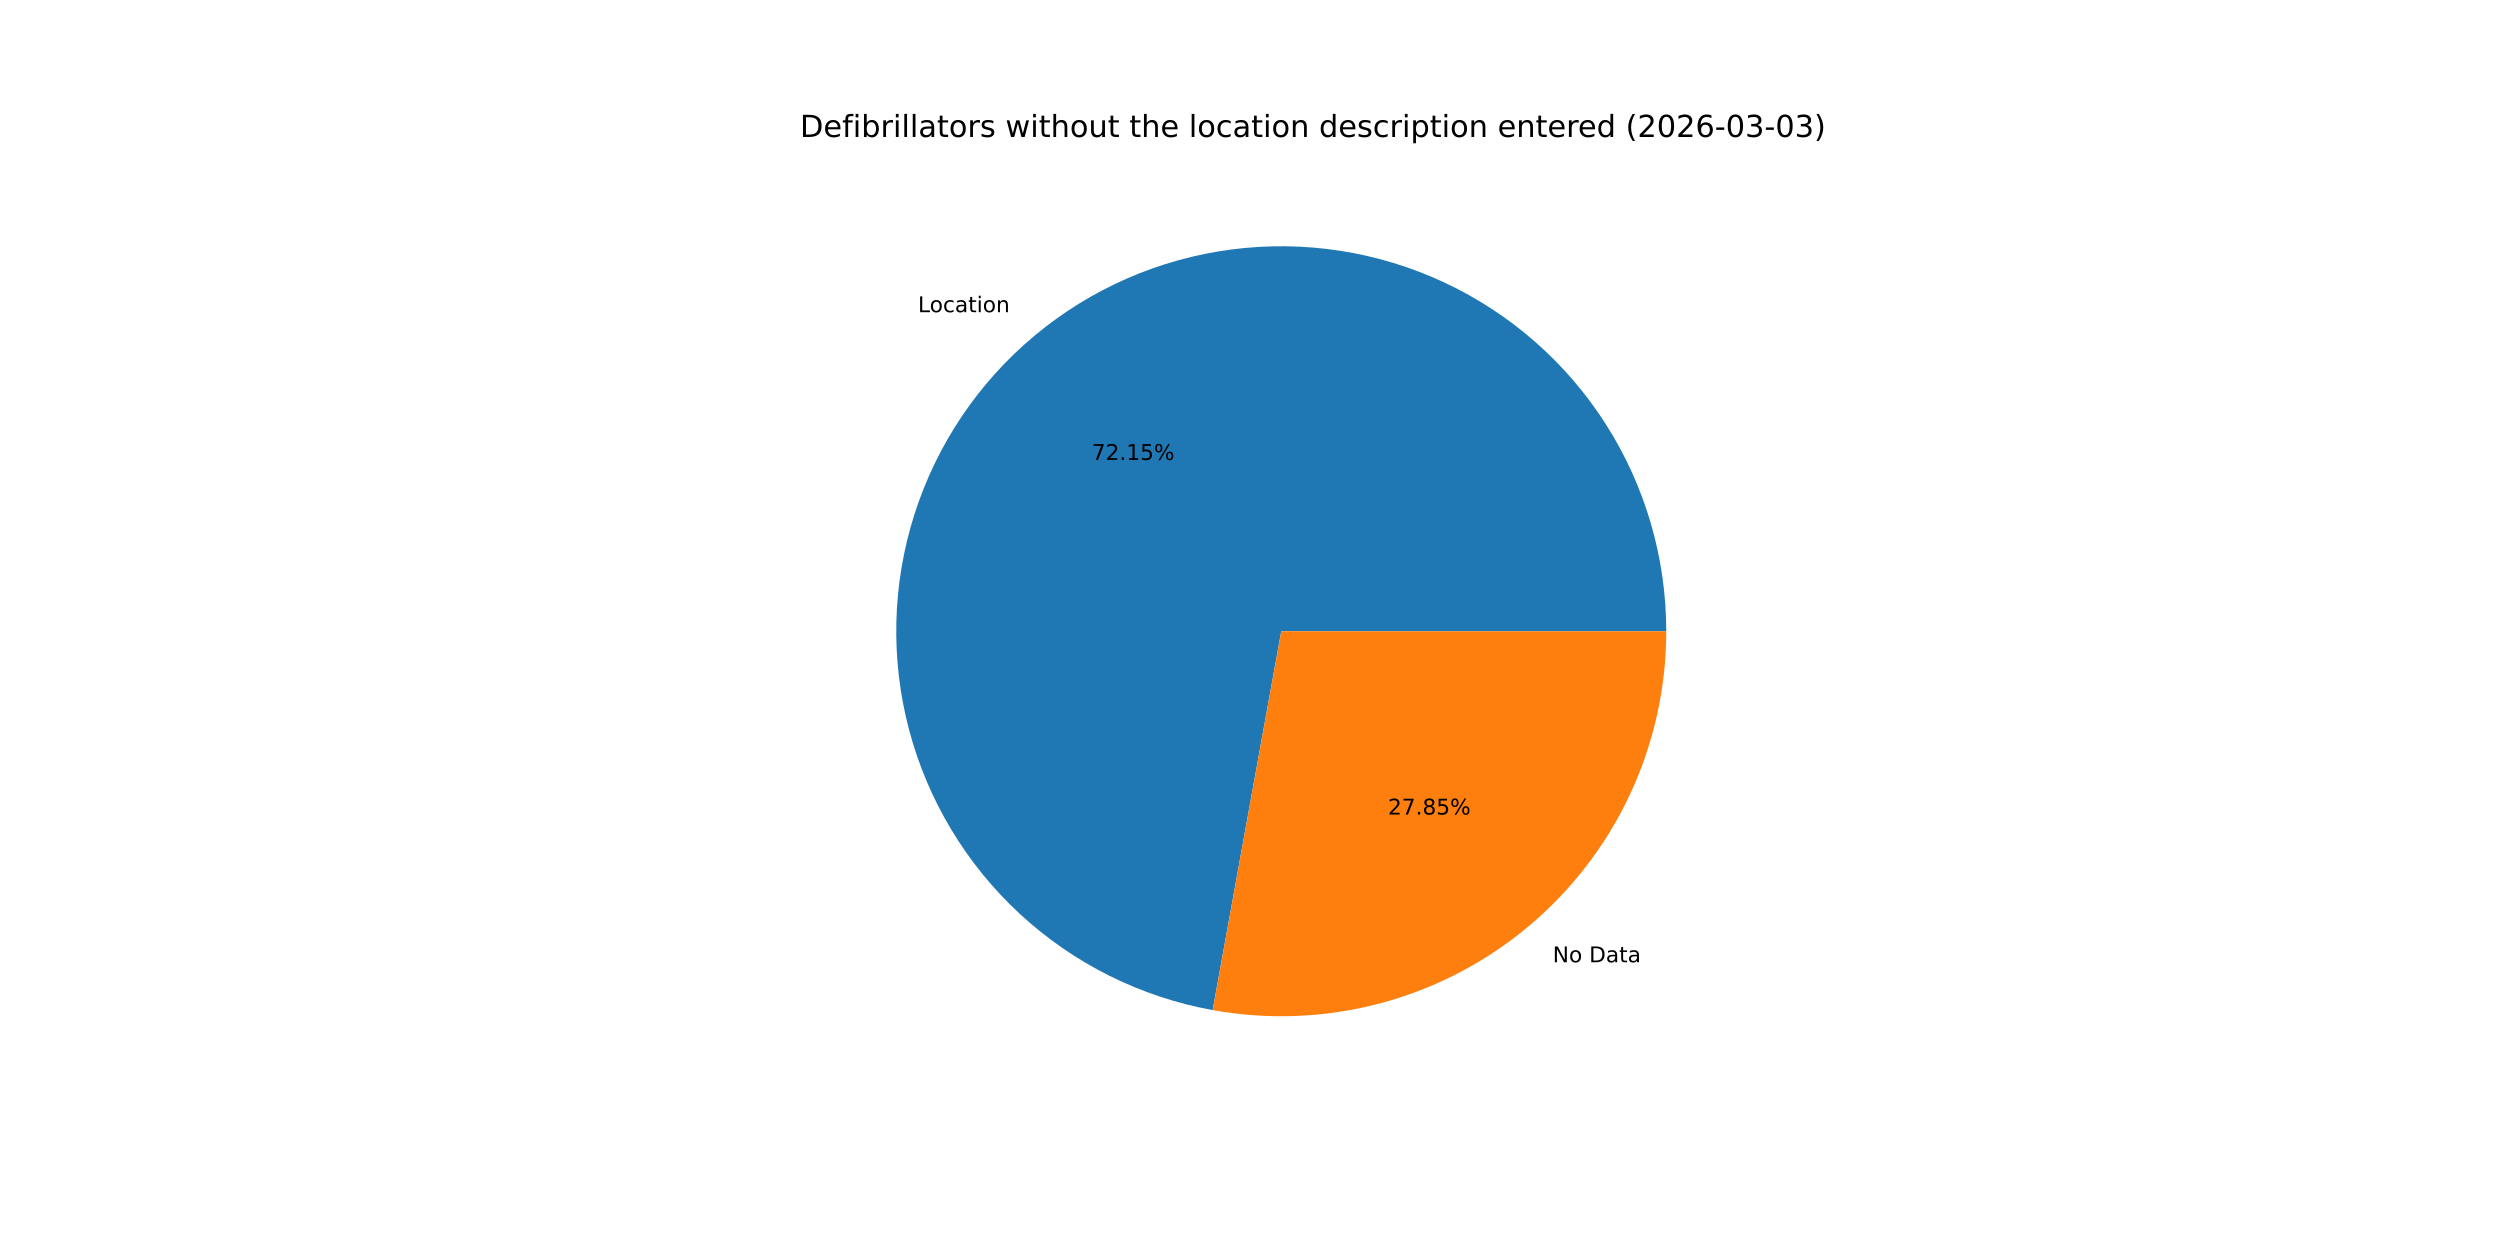
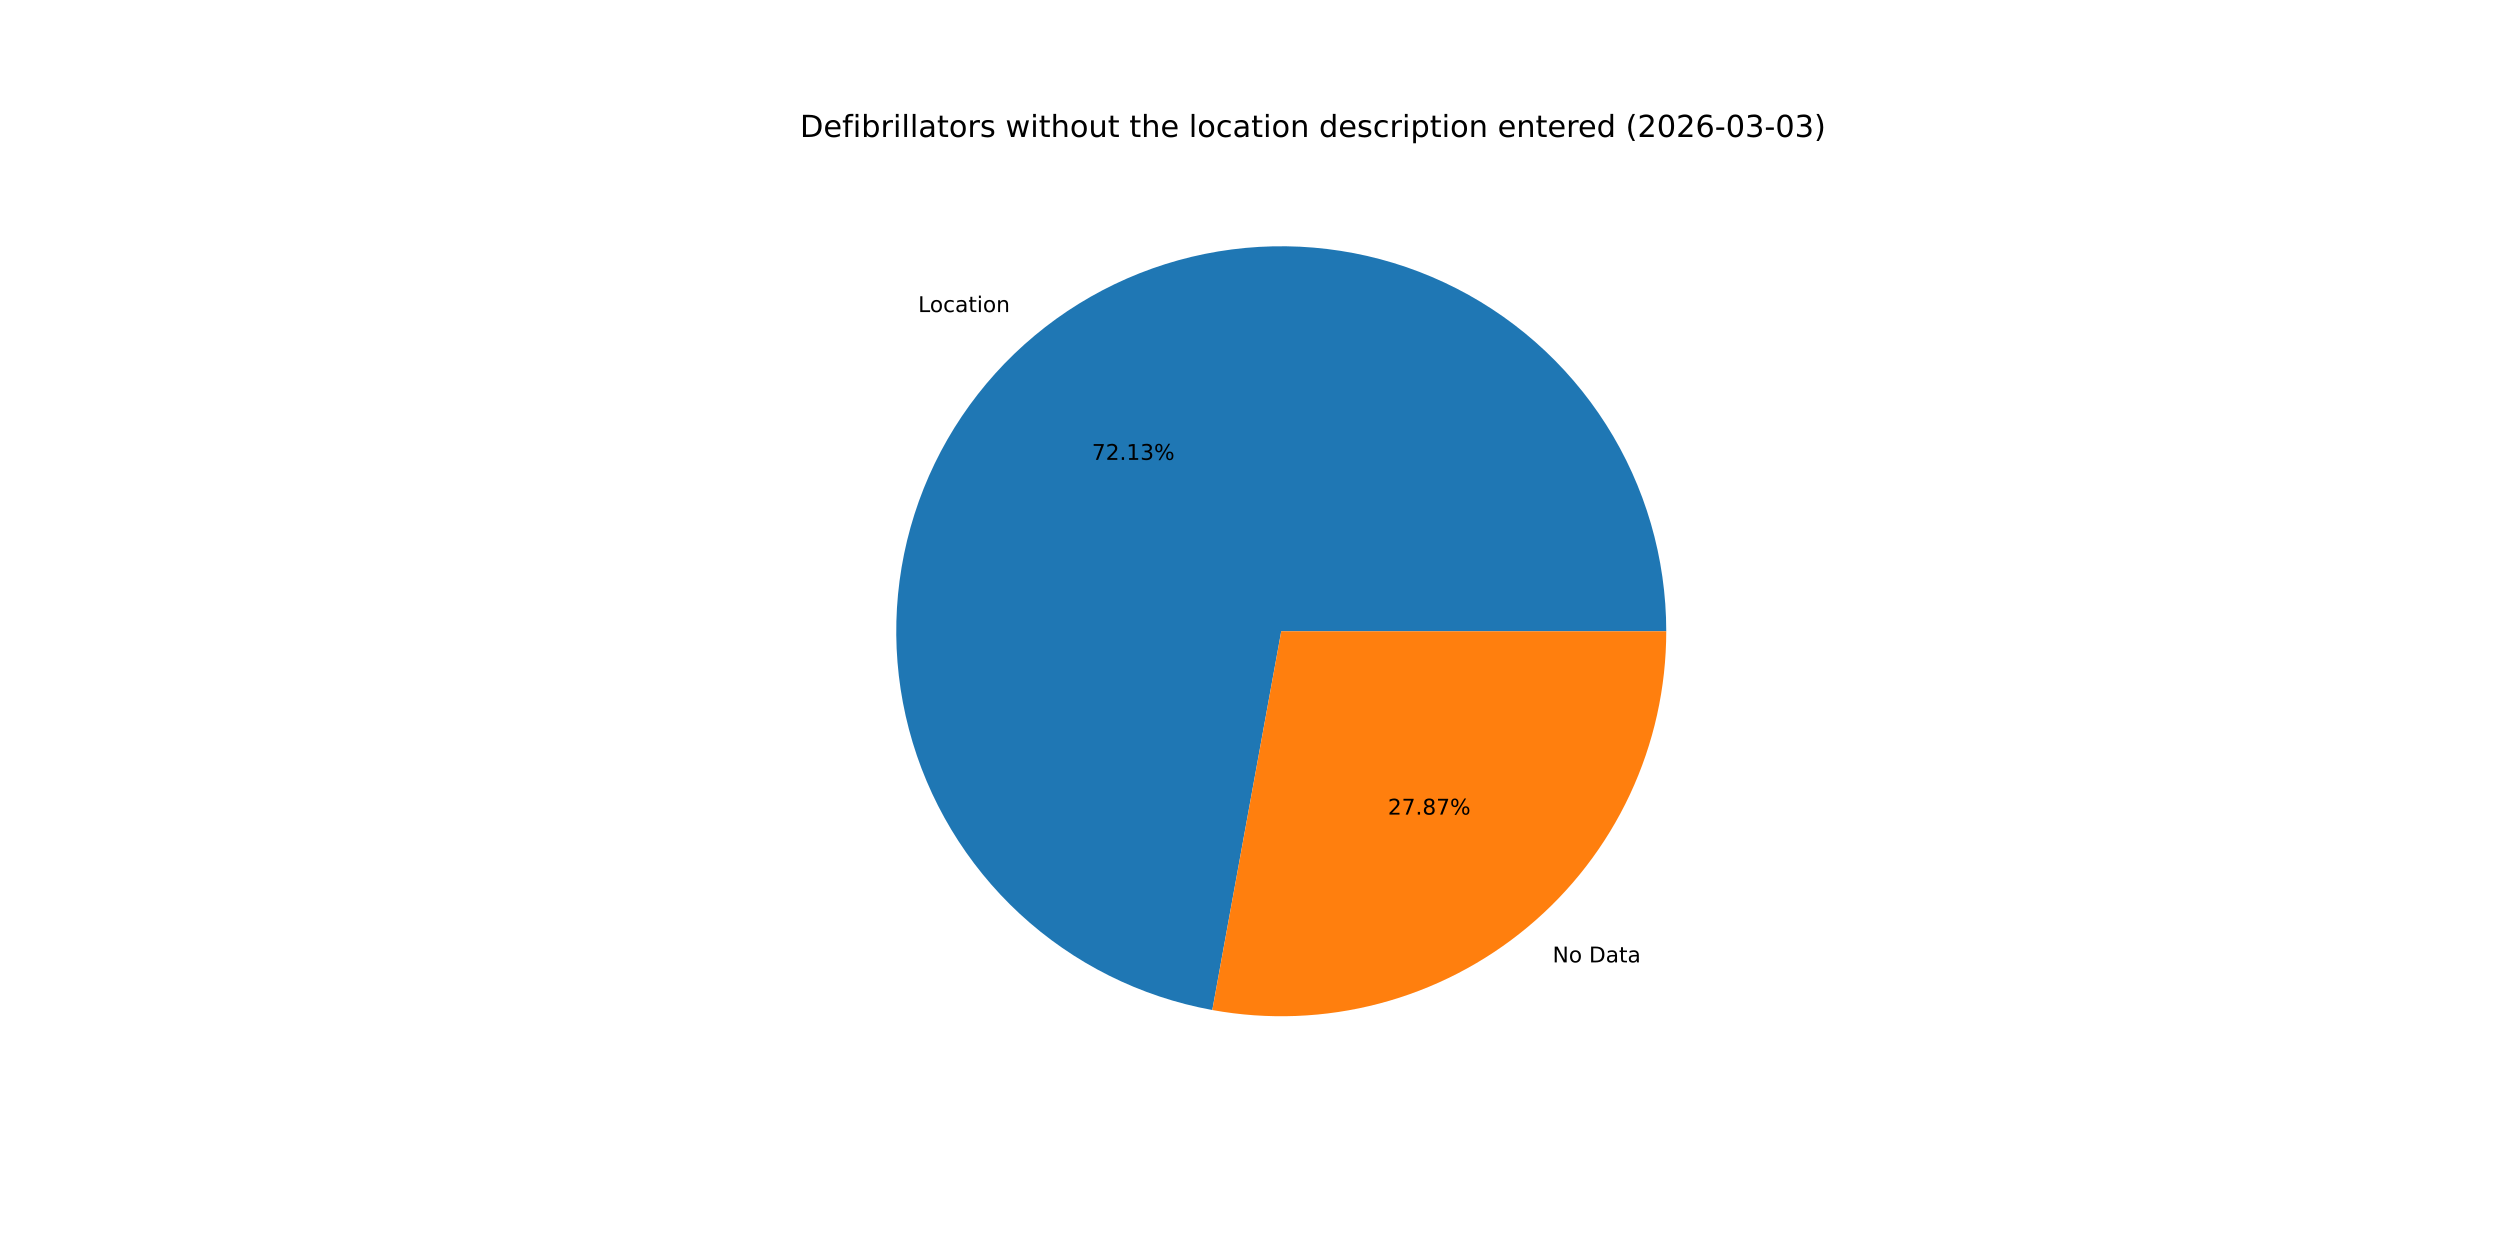
<svg xmlns="http://www.w3.org/2000/svg" xmlns:xlink="http://www.w3.org/1999/xlink" width="1152pt" height="576pt" viewBox="0 0 1152 576" version="1.1">
  <defs>
    <style type="text/css">*{stroke-linejoin: round; stroke-linecap: butt}</style>
  </defs>
  <g id="figure_1">
    <g id="patch_1">
      <path d="M 0 576  L 1152 576  L 1152 0  L 0 0  z " style="fill: #ffffff" />
    </g>
    <g id="axes_1">
      <g id="patch_2">
-         <path d="M 767.808 290.88  C 767.808 257.147 758.187 224.104 740.079 195.644  C 721.971 167.184 696.116 144.471 665.56 130.18  C 635.004 115.889 600.997 110.605 567.546 114.95  C 534.094 119.296 502.566 133.093 476.676 154.717  C 450.786 176.341 431.592 204.906 421.356 237.049  C 411.121 269.191 410.262 303.595 418.88 336.208  C 427.499 368.821 445.243 398.309 470.022 421.198  C 494.801 444.087 525.601 459.44 558.794 465.45  L 590.4 290.88  z " style="fill: #1f77b4" />
+         <path d="M 767.808 290.88  C 767.808 257.155 758.191 224.118 740.09 195.662  C 721.989 167.206 696.143 144.492 665.598 130.197  C 635.052 115.902 601.053 110.609 567.607 114.942  C 534.162 119.275 502.634 133.057 476.74 154.664  C 450.845 176.271 431.64 204.82 421.388 236.949  C 411.136 269.079 410.255 303.475 418.849 336.087  C 427.442 368.699 445.16 398.195 469.915 421.099  C 494.67 444.003 525.45 459.381 558.63 465.42  L 590.4 290.88  z " style="fill: #1f77b4" />
      </g>
      <g id="patch_3">
-         <path d="M 558.794 465.45  C 584.352 470.077 610.617 469.036 635.728 462.4  C 660.839 455.763 684.189 443.693 704.124 427.043  C 724.059 410.393 740.097 389.567 751.1 366.04  C 762.104 342.513 767.808 316.853 767.808 290.88  L 590.4 290.88  z " style="fill: #ff7f0e" />
+         <path d="M 558.63 465.42  C 584.197 470.074 610.478 469.054 635.607 462.431  C 660.737 455.809 684.107 443.746 704.06 427.096  C 724.014 410.447 740.068 389.615 751.083 366.077  C 762.098 342.54 767.808 316.867 767.808 290.88  L 590.4 290.88  z " style="fill: #ff7f0e" />
      </g>
      <g id="matplotlib.axis_1" />
      <g id="matplotlib.axis_2" />
      <g id="text_1">
-         <g transform="translate(423.0064 143.86) scale(0.1 -0.1)">
+         <g transform="translate(423.0767 143.8013) scale(0.1 -0.1)">
          <defs>
            <path id="DejaVuSans-4c" d="M 628 4666  L 1259 4666  L 1259 531  L 3531 531  L 3531 0  L 628 0  L 628 4666  z " transform="scale(0.015625)" />
            <path id="DejaVuSans-6f" d="M 1959 3097  Q 1497 3097 1228 2736  Q 959 2375 959 1747  Q 959 1119 1226 758  Q 1494 397 1959 397  Q 2419 397 2687 759  Q 2956 1122 2956 1747  Q 2956 2369 2687 2733  Q 2419 3097 1959 3097  z M 1959 3584  Q 2709 3584 3137 3096  Q 3566 2609 3566 1747  Q 3566 888 3137 398  Q 2709 -91 1959 -91  Q 1206 -91 779 398  Q 353 888 353 1747  Q 353 2609 779 3096  Q 1206 3584 1959 3584  z " transform="scale(0.015625)" />
            <path id="DejaVuSans-63" d="M 3122 3366  L 3122 2828  Q 2878 2963 2633 3030  Q 2388 3097 2138 3097  Q 1578 3097 1268 2742  Q 959 2388 959 1747  Q 959 1106 1268 751  Q 1578 397 2138 397  Q 2388 397 2633 464  Q 2878 531 3122 666  L 3122 134  Q 2881 22 2623 -34  Q 2366 -91 2075 -91  Q 1284 -91 818 406  Q 353 903 353 1747  Q 353 2603 823 3093  Q 1294 3584 2113 3584  Q 2378 3584 2631 3529  Q 2884 3475 3122 3366  z " transform="scale(0.015625)" />
            <path id="DejaVuSans-61" d="M 2194 1759  Q 1497 1759 1228 1600  Q 959 1441 959 1056  Q 959 750 1161 570  Q 1363 391 1709 391  Q 2188 391 2477 730  Q 2766 1069 2766 1631  L 2766 1759  L 2194 1759  z M 3341 1997  L 3341 0  L 2766 0  L 2766 531  Q 2569 213 2275 61  Q 1981 -91 1556 -91  Q 1019 -91 701 211  Q 384 513 384 1019  Q 384 1609 779 1909  Q 1175 2209 1959 2209  L 2766 2209  L 2766 2266  Q 2766 2663 2505 2880  Q 2244 3097 1772 3097  Q 1472 3097 1187 3025  Q 903 2953 641 2809  L 641 3341  Q 956 3463 1253 3523  Q 1550 3584 1831 3584  Q 2591 3584 2966 3190  Q 3341 2797 3341 1997  z " transform="scale(0.015625)" />
            <path id="DejaVuSans-74" d="M 1172 4494  L 1172 3500  L 2356 3500  L 2356 3053  L 1172 3053  L 1172 1153  Q 1172 725 1289 603  Q 1406 481 1766 481  L 2356 481  L 2356 0  L 1766 0  Q 1100 0 847 248  Q 594 497 594 1153  L 594 3053  L 172 3053  L 172 3500  L 594 3500  L 594 4494  L 1172 4494  z " transform="scale(0.015625)" />
            <path id="DejaVuSans-69" d="M 603 3500  L 1178 3500  L 1178 0  L 603 0  L 603 3500  z M 603 4863  L 1178 4863  L 1178 4134  L 603 4134  L 603 4863  z " transform="scale(0.015625)" />
            <path id="DejaVuSans-6e" d="M 3513 2113  L 3513 0  L 2938 0  L 2938 2094  Q 2938 2591 2744 2837  Q 2550 3084 2163 3084  Q 1697 3084 1428 2787  Q 1159 2491 1159 1978  L 1159 0  L 581 0  L 581 3500  L 1159 3500  L 1159 2956  Q 1366 3272 1645 3428  Q 1925 3584 2291 3584  Q 2894 3584 3203 3211  Q 3513 2838 3513 2113  z " transform="scale(0.015625)" />
          </defs>
          <use xlink:href="#DejaVuSans-4c" />
          <use xlink:href="#DejaVuSans-6f" x="53.963" />
          <use xlink:href="#DejaVuSans-63" x="115.145" />
          <use xlink:href="#DejaVuSans-61" x="170.125" />
          <use xlink:href="#DejaVuSans-74" x="231.404" />
          <use xlink:href="#DejaVuSans-69" x="270.613" />
          <use xlink:href="#DejaVuSans-6f" x="298.396" />
          <use xlink:href="#DejaVuSans-6e" x="359.578" />
        </g>
      </g>
      <g id="text_2">
-         <g transform="translate(503.1006 211.9415) scale(0.1 -0.1)">
+         <g transform="translate(503.1389 211.9095) scale(0.1 -0.1)">
          <defs>
            <path id="DejaVuSans-37" d="M 525 4666  L 3525 4666  L 3525 4397  L 1831 0  L 1172 0  L 2766 4134  L 525 4134  L 525 4666  z " transform="scale(0.015625)" />
            <path id="DejaVuSans-32" d="M 1228 531  L 3431 531  L 3431 0  L 469 0  L 469 531  Q 828 903 1448 1529  Q 2069 2156 2228 2338  Q 2531 2678 2651 2914  Q 2772 3150 2772 3378  Q 2772 3750 2511 3984  Q 2250 4219 1831 4219  Q 1534 4219 1204 4116  Q 875 4013 500 3803  L 500 4441  Q 881 4594 1212 4672  Q 1544 4750 1819 4750  Q 2544 4750 2975 4387  Q 3406 4025 3406 3419  Q 3406 3131 3298 2873  Q 3191 2616 2906 2266  Q 2828 2175 2409 1742  Q 1991 1309 1228 531  z " transform="scale(0.015625)" />
            <path id="DejaVuSans-2e" d="M 684 794  L 1344 794  L 1344 0  L 684 0  L 684 794  z " transform="scale(0.015625)" />
            <path id="DejaVuSans-31" d="M 794 531  L 1825 531  L 1825 4091  L 703 3866  L 703 4441  L 1819 4666  L 2450 4666  L 2450 531  L 3481 531  L 3481 0  L 794 0  L 794 531  z " transform="scale(0.015625)" />
-             <path id="DejaVuSans-35" d="M 691 4666  L 3169 4666  L 3169 4134  L 1269 4134  L 1269 2991  Q 1406 3038 1543 3061  Q 1681 3084 1819 3084  Q 2600 3084 3056 2656  Q 3513 2228 3513 1497  Q 3513 744 3044 326  Q 2575 -91 1722 -91  Q 1428 -91 1123 -41  Q 819 9 494 109  L 494 744  Q 775 591 1075 516  Q 1375 441 1709 441  Q 2250 441 2565 725  Q 2881 1009 2881 1497  Q 2881 1984 2565 2268  Q 2250 2553 1709 2553  Q 1456 2553 1204 2497  Q 953 2441 691 2322  L 691 4666  z " transform="scale(0.015625)" />
+             <path id="DejaVuSans-33" d="M 2597 2516  Q 3050 2419 3304 2112  Q 3559 1806 3559 1356  Q 3559 666 3084 287  Q 2609 -91 1734 -91  Q 1441 -91 1130 -33  Q 819 25 488 141  L 488 750  Q 750 597 1062 519  Q 1375 441 1716 441  Q 2309 441 2620 675  Q 2931 909 2931 1356  Q 2931 1769 2642 2001  Q 2353 2234 1838 2234  L 1294 2234  L 1294 2753  L 1863 2753  Q 2328 2753 2575 2939  Q 2822 3125 2822 3475  Q 2822 3834 2567 4026  Q 2313 4219 1838 4219  Q 1578 4219 1281 4162  Q 984 4106 628 3988  L 628 4550  Q 988 4650 1302 4700  Q 1616 4750 1894 4750  Q 2613 4750 3031 4423  Q 3450 4097 3450 3541  Q 3450 3153 3228 2886  Q 3006 2619 2597 2516  z " transform="scale(0.015625)" />
            <path id="DejaVuSans-25" d="M 4653 2053  Q 4381 2053 4226 1822  Q 4072 1591 4072 1178  Q 4072 772 4226 539  Q 4381 306 4653 306  Q 4919 306 5073 539  Q 5228 772 5228 1178  Q 5228 1588 5073 1820  Q 4919 2053 4653 2053  z M 4653 2450  Q 5147 2450 5437 2106  Q 5728 1763 5728 1178  Q 5728 594 5436 251  Q 5144 -91 4653 -91  Q 4153 -91 3862 251  Q 3572 594 3572 1178  Q 3572 1766 3864 2108  Q 4156 2450 4653 2450  z M 1428 4353  Q 1159 4353 1004 4120  Q 850 3888 850 3481  Q 850 3069 1003 2837  Q 1156 2606 1428 2606  Q 1700 2606 1854 2837  Q 2009 3069 2009 3481  Q 2009 3884 1853 4118  Q 1697 4353 1428 4353  z M 4250 4750  L 4750 4750  L 1831 -91  L 1331 -91  L 4250 4750  z M 1428 4750  Q 1922 4750 2215 4408  Q 2509 4066 2509 3481  Q 2509 2891 2217 2550  Q 1925 2209 1428 2209  Q 931 2209 642 2551  Q 353 2894 353 3481  Q 353 4063 643 4406  Q 934 4750 1428 4750  z " transform="scale(0.015625)" />
          </defs>
          <use xlink:href="#DejaVuSans-37" />
          <use xlink:href="#DejaVuSans-32" x="63.623" />
          <use xlink:href="#DejaVuSans-2e" x="127.246" />
          <use xlink:href="#DejaVuSans-31" x="159.033" />
-           <use xlink:href="#DejaVuSans-35" x="222.656" />
+           <use xlink:href="#DejaVuSans-33" x="222.656" />
          <use xlink:href="#DejaVuSans-25" x="286.279" />
        </g>
      </g>
      <g id="text_3">
-         <g transform="translate(715.4968 443.4187) scale(0.1 -0.1)">
+         <g transform="translate(715.4264 443.4774) scale(0.1 -0.1)">
          <defs>
            <path id="DejaVuSans-4e" d="M 628 4666  L 1478 4666  L 3547 763  L 3547 4666  L 4159 4666  L 4159 0  L 3309 0  L 1241 3903  L 1241 0  L 628 0  L 628 4666  z " transform="scale(0.015625)" />
            <path id="DejaVuSans-20" transform="scale(0.015625)" />
            <path id="DejaVuSans-44" d="M 1259 4147  L 1259 519  L 2022 519  Q 2988 519 3436 956  Q 3884 1394 3884 2338  Q 3884 3275 3436 3711  Q 2988 4147 2022 4147  L 1259 4147  z M 628 4666  L 1925 4666  Q 3281 4666 3915 4102  Q 4550 3538 4550 2338  Q 4550 1131 3912 565  Q 3275 0 1925 0  L 628 0  L 628 4666  z " transform="scale(0.015625)" />
          </defs>
          <use xlink:href="#DejaVuSans-4e" />
          <use xlink:href="#DejaVuSans-6f" x="74.805" />
          <use xlink:href="#DejaVuSans-20" x="135.986" />
          <use xlink:href="#DejaVuSans-44" x="167.773" />
          <use xlink:href="#DejaVuSans-61" x="244.775" />
          <use xlink:href="#DejaVuSans-74" x="306.055" />
          <use xlink:href="#DejaVuSans-61" x="345.264" />
        </g>
      </g>
      <g id="text_4">
-         <g transform="translate(639.5698 375.3372) scale(0.1 -0.1)">
+         <g transform="translate(639.5314 375.3692) scale(0.1 -0.1)">
          <defs>
            <path id="DejaVuSans-38" d="M 2034 2216  Q 1584 2216 1326 1975  Q 1069 1734 1069 1313  Q 1069 891 1326 650  Q 1584 409 2034 409  Q 2484 409 2743 651  Q 3003 894 3003 1313  Q 3003 1734 2745 1975  Q 2488 2216 2034 2216  z M 1403 2484  Q 997 2584 770 2862  Q 544 3141 544 3541  Q 544 4100 942 4425  Q 1341 4750 2034 4750  Q 2731 4750 3128 4425  Q 3525 4100 3525 3541  Q 3525 3141 3298 2862  Q 3072 2584 2669 2484  Q 3125 2378 3379 2068  Q 3634 1759 3634 1313  Q 3634 634 3220 271  Q 2806 -91 2034 -91  Q 1263 -91 848 271  Q 434 634 434 1313  Q 434 1759 690 2068  Q 947 2378 1403 2484  z M 1172 3481  Q 1172 3119 1398 2916  Q 1625 2713 2034 2713  Q 2441 2713 2670 2916  Q 2900 3119 2900 3481  Q 2900 3844 2670 4047  Q 2441 4250 2034 4250  Q 1625 4250 1398 4047  Q 1172 3844 1172 3481  z " transform="scale(0.015625)" />
          </defs>
          <use xlink:href="#DejaVuSans-32" />
          <use xlink:href="#DejaVuSans-37" x="63.623" />
          <use xlink:href="#DejaVuSans-2e" x="127.246" />
          <use xlink:href="#DejaVuSans-38" x="159.033" />
-           <use xlink:href="#DejaVuSans-35" x="222.656" />
+           <use xlink:href="#DejaVuSans-37" x="222.656" />
          <use xlink:href="#DejaVuSans-25" x="286.279" />
        </g>
      </g>
      <g id="text_5">
        <g transform="translate(368.64 63.12) scale(0.14 -0.14)">
          <defs>
            <path id="DejaVuSans-65" d="M 3597 1894  L 3597 1613  L 953 1613  Q 991 1019 1311 708  Q 1631 397 2203 397  Q 2534 397 2845 478  Q 3156 559 3463 722  L 3463 178  Q 3153 47 2828 -22  Q 2503 -91 2169 -91  Q 1331 -91 842 396  Q 353 884 353 1716  Q 353 2575 817 3079  Q 1281 3584 2069 3584  Q 2775 3584 3186 3129  Q 3597 2675 3597 1894  z M 3022 2063  Q 3016 2534 2758 2815  Q 2500 3097 2075 3097  Q 1594 3097 1305 2825  Q 1016 2553 972 2059  L 3022 2063  z " transform="scale(0.015625)" />
            <path id="DejaVuSans-66" d="M 2375 4863  L 2375 4384  L 1825 4384  Q 1516 4384 1395 4259  Q 1275 4134 1275 3809  L 1275 3500  L 2222 3500  L 2222 3053  L 1275 3053  L 1275 0  L 697 0  L 697 3053  L 147 3053  L 147 3500  L 697 3500  L 697 3744  Q 697 4328 969 4595  Q 1241 4863 1831 4863  L 2375 4863  z " transform="scale(0.015625)" />
            <path id="DejaVuSans-62" d="M 3116 1747  Q 3116 2381 2855 2742  Q 2594 3103 2138 3103  Q 1681 3103 1420 2742  Q 1159 2381 1159 1747  Q 1159 1113 1420 752  Q 1681 391 2138 391  Q 2594 391 2855 752  Q 3116 1113 3116 1747  z M 1159 2969  Q 1341 3281 1617 3432  Q 1894 3584 2278 3584  Q 2916 3584 3314 3078  Q 3713 2572 3713 1747  Q 3713 922 3314 415  Q 2916 -91 2278 -91  Q 1894 -91 1617 61  Q 1341 213 1159 525  L 1159 0  L 581 0  L 581 4863  L 1159 4863  L 1159 2969  z " transform="scale(0.015625)" />
            <path id="DejaVuSans-72" d="M 2631 2963  Q 2534 3019 2420 3045  Q 2306 3072 2169 3072  Q 1681 3072 1420 2755  Q 1159 2438 1159 1844  L 1159 0  L 581 0  L 581 3500  L 1159 3500  L 1159 2956  Q 1341 3275 1631 3429  Q 1922 3584 2338 3584  Q 2397 3584 2469 3576  Q 2541 3569 2628 3553  L 2631 2963  z " transform="scale(0.015625)" />
            <path id="DejaVuSans-6c" d="M 603 4863  L 1178 4863  L 1178 0  L 603 0  L 603 4863  z " transform="scale(0.015625)" />
            <path id="DejaVuSans-73" d="M 2834 3397  L 2834 2853  Q 2591 2978 2328 3040  Q 2066 3103 1784 3103  Q 1356 3103 1142 2972  Q 928 2841 928 2578  Q 928 2378 1081 2264  Q 1234 2150 1697 2047  L 1894 2003  Q 2506 1872 2764 1633  Q 3022 1394 3022 966  Q 3022 478 2636 193  Q 2250 -91 1575 -91  Q 1294 -91 989 -36  Q 684 19 347 128  L 347 722  Q 666 556 975 473  Q 1284 391 1588 391  Q 1994 391 2212 530  Q 2431 669 2431 922  Q 2431 1156 2273 1281  Q 2116 1406 1581 1522  L 1381 1569  Q 847 1681 609 1914  Q 372 2147 372 2553  Q 372 3047 722 3315  Q 1072 3584 1716 3584  Q 2034 3584 2315 3537  Q 2597 3491 2834 3397  z " transform="scale(0.015625)" />
            <path id="DejaVuSans-77" d="M 269 3500  L 844 3500  L 1563 769  L 2278 3500  L 2956 3500  L 3675 769  L 4391 3500  L 4966 3500  L 4050 0  L 3372 0  L 2619 2869  L 1863 0  L 1184 0  L 269 3500  z " transform="scale(0.015625)" />
            <path id="DejaVuSans-68" d="M 3513 2113  L 3513 0  L 2938 0  L 2938 2094  Q 2938 2591 2744 2837  Q 2550 3084 2163 3084  Q 1697 3084 1428 2787  Q 1159 2491 1159 1978  L 1159 0  L 581 0  L 581 4863  L 1159 4863  L 1159 2956  Q 1366 3272 1645 3428  Q 1925 3584 2291 3584  Q 2894 3584 3203 3211  Q 3513 2838 3513 2113  z " transform="scale(0.015625)" />
            <path id="DejaVuSans-75" d="M 544 1381  L 544 3500  L 1119 3500  L 1119 1403  Q 1119 906 1312 657  Q 1506 409 1894 409  Q 2359 409 2629 706  Q 2900 1003 2900 1516  L 2900 3500  L 3475 3500  L 3475 0  L 2900 0  L 2900 538  Q 2691 219 2414 64  Q 2138 -91 1772 -91  Q 1169 -91 856 284  Q 544 659 544 1381  z M 1991 3584  L 1991 3584  z " transform="scale(0.015625)" />
            <path id="DejaVuSans-64" d="M 2906 2969  L 2906 4863  L 3481 4863  L 3481 0  L 2906 0  L 2906 525  Q 2725 213 2448 61  Q 2172 -91 1784 -91  Q 1150 -91 751 415  Q 353 922 353 1747  Q 353 2572 751 3078  Q 1150 3584 1784 3584  Q 2172 3584 2448 3432  Q 2725 3281 2906 2969  z M 947 1747  Q 947 1113 1208 752  Q 1469 391 1925 391  Q 2381 391 2643 752  Q 2906 1113 2906 1747  Q 2906 2381 2643 2742  Q 2381 3103 1925 3103  Q 1469 3103 1208 2742  Q 947 2381 947 1747  z " transform="scale(0.015625)" />
            <path id="DejaVuSans-70" d="M 1159 525  L 1159 -1331  L 581 -1331  L 581 3500  L 1159 3500  L 1159 2969  Q 1341 3281 1617 3432  Q 1894 3584 2278 3584  Q 2916 3584 3314 3078  Q 3713 2572 3713 1747  Q 3713 922 3314 415  Q 2916 -91 2278 -91  Q 1894 -91 1617 61  Q 1341 213 1159 525  z M 3116 1747  Q 3116 2381 2855 2742  Q 2594 3103 2138 3103  Q 1681 3103 1420 2742  Q 1159 2381 1159 1747  Q 1159 1113 1420 752  Q 1681 391 2138 391  Q 2594 391 2855 752  Q 3116 1113 3116 1747  z " transform="scale(0.015625)" />
            <path id="DejaVuSans-28" d="M 1984 4856  Q 1566 4138 1362 3434  Q 1159 2731 1159 2009  Q 1159 1288 1364 580  Q 1569 -128 1984 -844  L 1484 -844  Q 1016 -109 783 600  Q 550 1309 550 2009  Q 550 2706 781 3412  Q 1013 4119 1484 4856  L 1984 4856  z " transform="scale(0.015625)" />
            <path id="DejaVuSans-30" d="M 2034 4250  Q 1547 4250 1301 3770  Q 1056 3291 1056 2328  Q 1056 1369 1301 889  Q 1547 409 2034 409  Q 2525 409 2770 889  Q 3016 1369 3016 2328  Q 3016 3291 2770 3770  Q 2525 4250 2034 4250  z M 2034 4750  Q 2819 4750 3233 4129  Q 3647 3509 3647 2328  Q 3647 1150 3233 529  Q 2819 -91 2034 -91  Q 1250 -91 836 529  Q 422 1150 422 2328  Q 422 3509 836 4129  Q 1250 4750 2034 4750  z " transform="scale(0.015625)" />
            <path id="DejaVuSans-36" d="M 2113 2584  Q 1688 2584 1439 2293  Q 1191 2003 1191 1497  Q 1191 994 1439 701  Q 1688 409 2113 409  Q 2538 409 2786 701  Q 3034 994 3034 1497  Q 3034 2003 2786 2293  Q 2538 2584 2113 2584  z M 3366 4563  L 3366 3988  Q 3128 4100 2886 4159  Q 2644 4219 2406 4219  Q 1781 4219 1451 3797  Q 1122 3375 1075 2522  Q 1259 2794 1537 2939  Q 1816 3084 2150 3084  Q 2853 3084 3261 2657  Q 3669 2231 3669 1497  Q 3669 778 3244 343  Q 2819 -91 2113 -91  Q 1303 -91 875 529  Q 447 1150 447 2328  Q 447 3434 972 4092  Q 1497 4750 2381 4750  Q 2619 4750 2861 4703  Q 3103 4656 3366 4563  z " transform="scale(0.015625)" />
            <path id="DejaVuSans-2d" d="M 313 2009  L 1997 2009  L 1997 1497  L 313 1497  L 313 2009  z " transform="scale(0.015625)" />
-             <path id="DejaVuSans-33" d="M 2597 2516  Q 3050 2419 3304 2112  Q 3559 1806 3559 1356  Q 3559 666 3084 287  Q 2609 -91 1734 -91  Q 1441 -91 1130 -33  Q 819 25 488 141  L 488 750  Q 750 597 1062 519  Q 1375 441 1716 441  Q 2309 441 2620 675  Q 2931 909 2931 1356  Q 2931 1769 2642 2001  Q 2353 2234 1838 2234  L 1294 2234  L 1294 2753  L 1863 2753  Q 2328 2753 2575 2939  Q 2822 3125 2822 3475  Q 2822 3834 2567 4026  Q 2313 4219 1838 4219  Q 1578 4219 1281 4162  Q 984 4106 628 3988  L 628 4550  Q 988 4650 1302 4700  Q 1616 4750 1894 4750  Q 2613 4750 3031 4423  Q 3450 4097 3450 3541  Q 3450 3153 3228 2886  Q 3006 2619 2597 2516  z " transform="scale(0.015625)" />
            <path id="DejaVuSans-29" d="M 513 4856  L 1013 4856  Q 1481 4119 1714 3412  Q 1947 2706 1947 2009  Q 1947 1309 1714 600  Q 1481 -109 1013 -844  L 513 -844  Q 928 -128 1133 580  Q 1338 1288 1338 2009  Q 1338 2731 1133 3434  Q 928 4138 513 4856  z " transform="scale(0.015625)" />
          </defs>
          <use xlink:href="#DejaVuSans-44" />
          <use xlink:href="#DejaVuSans-65" x="77.002" />
          <use xlink:href="#DejaVuSans-66" x="138.525" />
          <use xlink:href="#DejaVuSans-69" x="173.73" />
          <use xlink:href="#DejaVuSans-62" x="201.514" />
          <use xlink:href="#DejaVuSans-72" x="264.99" />
          <use xlink:href="#DejaVuSans-69" x="306.104" />
          <use xlink:href="#DejaVuSans-6c" x="333.887" />
          <use xlink:href="#DejaVuSans-6c" x="361.67" />
          <use xlink:href="#DejaVuSans-61" x="389.453" />
          <use xlink:href="#DejaVuSans-74" x="450.732" />
          <use xlink:href="#DejaVuSans-6f" x="489.941" />
          <use xlink:href="#DejaVuSans-72" x="551.123" />
          <use xlink:href="#DejaVuSans-73" x="592.236" />
          <use xlink:href="#DejaVuSans-20" x="644.336" />
          <use xlink:href="#DejaVuSans-77" x="676.123" />
          <use xlink:href="#DejaVuSans-69" x="757.91" />
          <use xlink:href="#DejaVuSans-74" x="785.693" />
          <use xlink:href="#DejaVuSans-68" x="824.902" />
          <use xlink:href="#DejaVuSans-6f" x="888.281" />
          <use xlink:href="#DejaVuSans-75" x="949.463" />
          <use xlink:href="#DejaVuSans-74" x="1012.842" />
          <use xlink:href="#DejaVuSans-20" x="1052.051" />
          <use xlink:href="#DejaVuSans-74" x="1083.838" />
          <use xlink:href="#DejaVuSans-68" x="1123.047" />
          <use xlink:href="#DejaVuSans-65" x="1186.426" />
          <use xlink:href="#DejaVuSans-20" x="1247.949" />
          <use xlink:href="#DejaVuSans-6c" x="1279.736" />
          <use xlink:href="#DejaVuSans-6f" x="1307.52" />
          <use xlink:href="#DejaVuSans-63" x="1368.701" />
          <use xlink:href="#DejaVuSans-61" x="1423.682" />
          <use xlink:href="#DejaVuSans-74" x="1484.961" />
          <use xlink:href="#DejaVuSans-69" x="1524.17" />
          <use xlink:href="#DejaVuSans-6f" x="1551.953" />
          <use xlink:href="#DejaVuSans-6e" x="1613.135" />
          <use xlink:href="#DejaVuSans-20" x="1676.514" />
          <use xlink:href="#DejaVuSans-64" x="1708.301" />
          <use xlink:href="#DejaVuSans-65" x="1771.777" />
          <use xlink:href="#DejaVuSans-73" x="1833.301" />
          <use xlink:href="#DejaVuSans-63" x="1885.4" />
          <use xlink:href="#DejaVuSans-72" x="1940.381" />
          <use xlink:href="#DejaVuSans-69" x="1981.494" />
          <use xlink:href="#DejaVuSans-70" x="2009.277" />
          <use xlink:href="#DejaVuSans-74" x="2072.754" />
          <use xlink:href="#DejaVuSans-69" x="2111.963" />
          <use xlink:href="#DejaVuSans-6f" x="2139.746" />
          <use xlink:href="#DejaVuSans-6e" x="2200.928" />
          <use xlink:href="#DejaVuSans-20" x="2264.307" />
          <use xlink:href="#DejaVuSans-65" x="2296.094" />
          <use xlink:href="#DejaVuSans-6e" x="2357.617" />
          <use xlink:href="#DejaVuSans-74" x="2420.996" />
          <use xlink:href="#DejaVuSans-65" x="2460.205" />
          <use xlink:href="#DejaVuSans-72" x="2521.729" />
          <use xlink:href="#DejaVuSans-65" x="2560.592" />
          <use xlink:href="#DejaVuSans-64" x="2622.115" />
          <use xlink:href="#DejaVuSans-20" x="2685.592" />
          <use xlink:href="#DejaVuSans-28" x="2717.379" />
          <use xlink:href="#DejaVuSans-32" x="2756.393" />
          <use xlink:href="#DejaVuSans-30" x="2820.016" />
          <use xlink:href="#DejaVuSans-32" x="2883.639" />
          <use xlink:href="#DejaVuSans-36" x="2947.262" />
          <use xlink:href="#DejaVuSans-2d" x="3010.885" />
          <use xlink:href="#DejaVuSans-30" x="3046.969" />
          <use xlink:href="#DejaVuSans-33" x="3110.592" />
          <use xlink:href="#DejaVuSans-2d" x="3174.215" />
          <use xlink:href="#DejaVuSans-30" x="3210.299" />
          <use xlink:href="#DejaVuSans-33" x="3273.922" />
          <use xlink:href="#DejaVuSans-29" x="3337.545" />
        </g>
      </g>
    </g>
  </g>
</svg>
